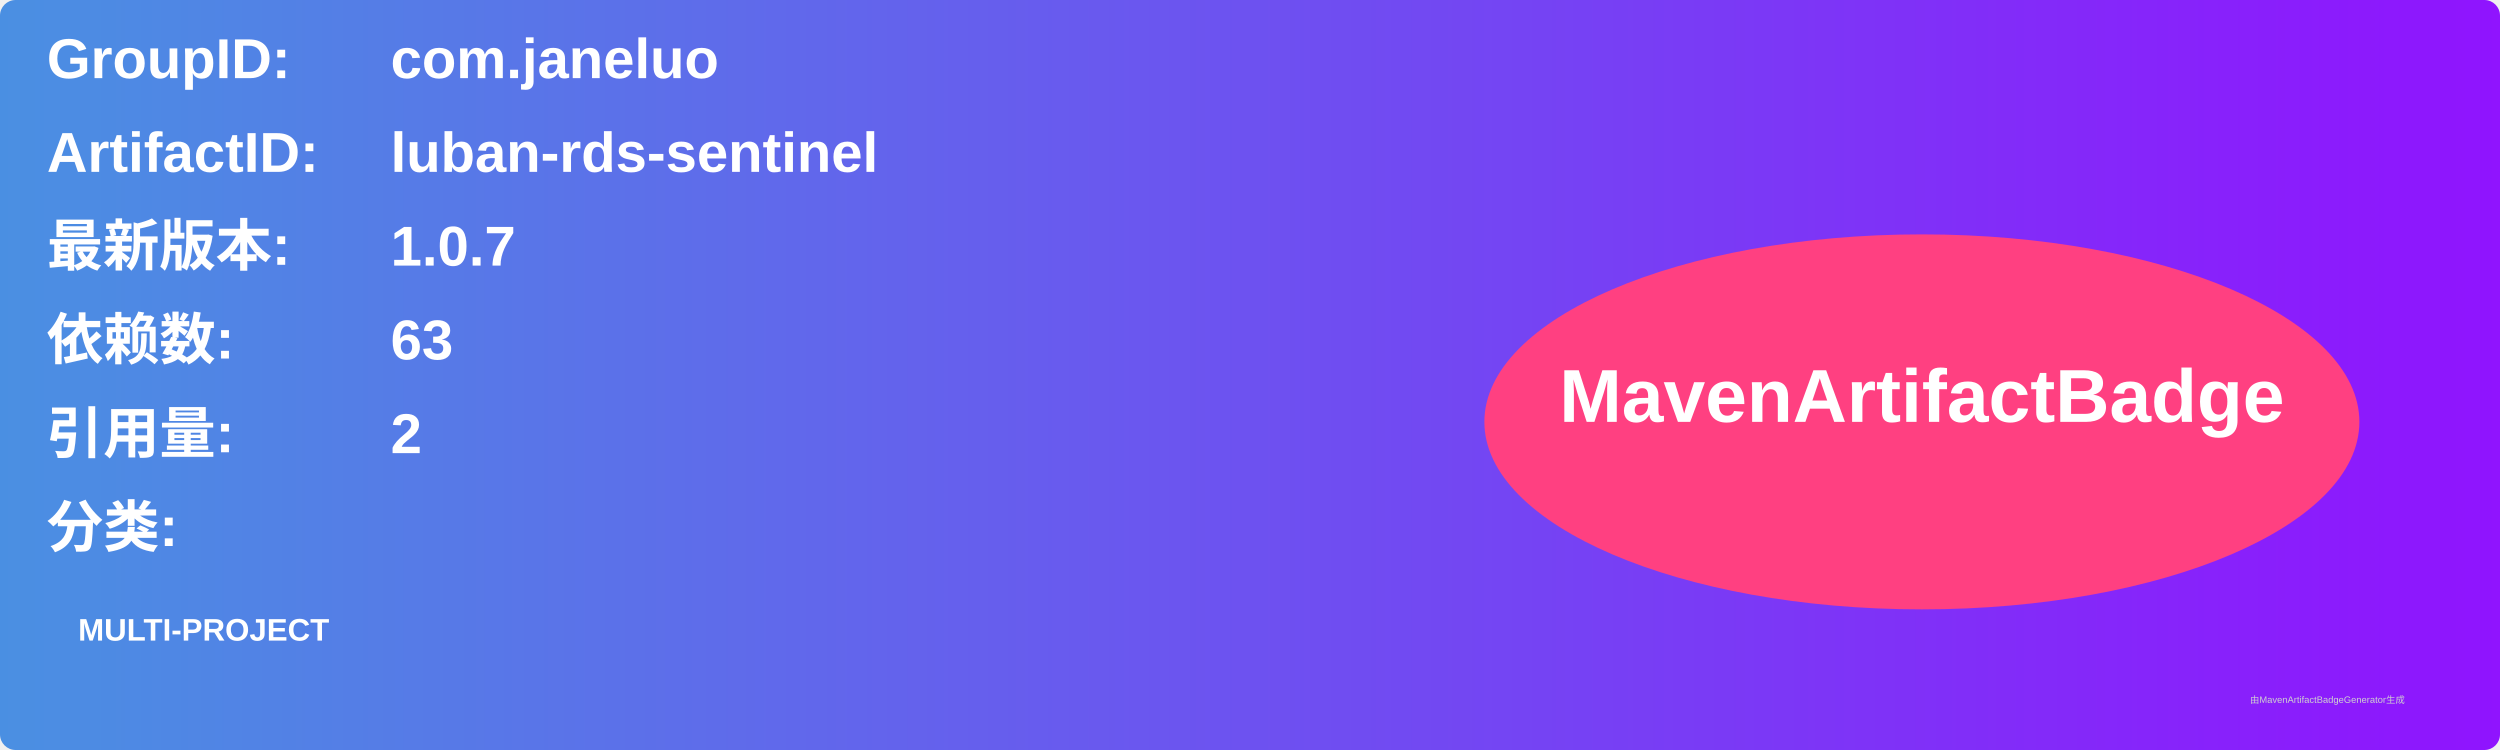
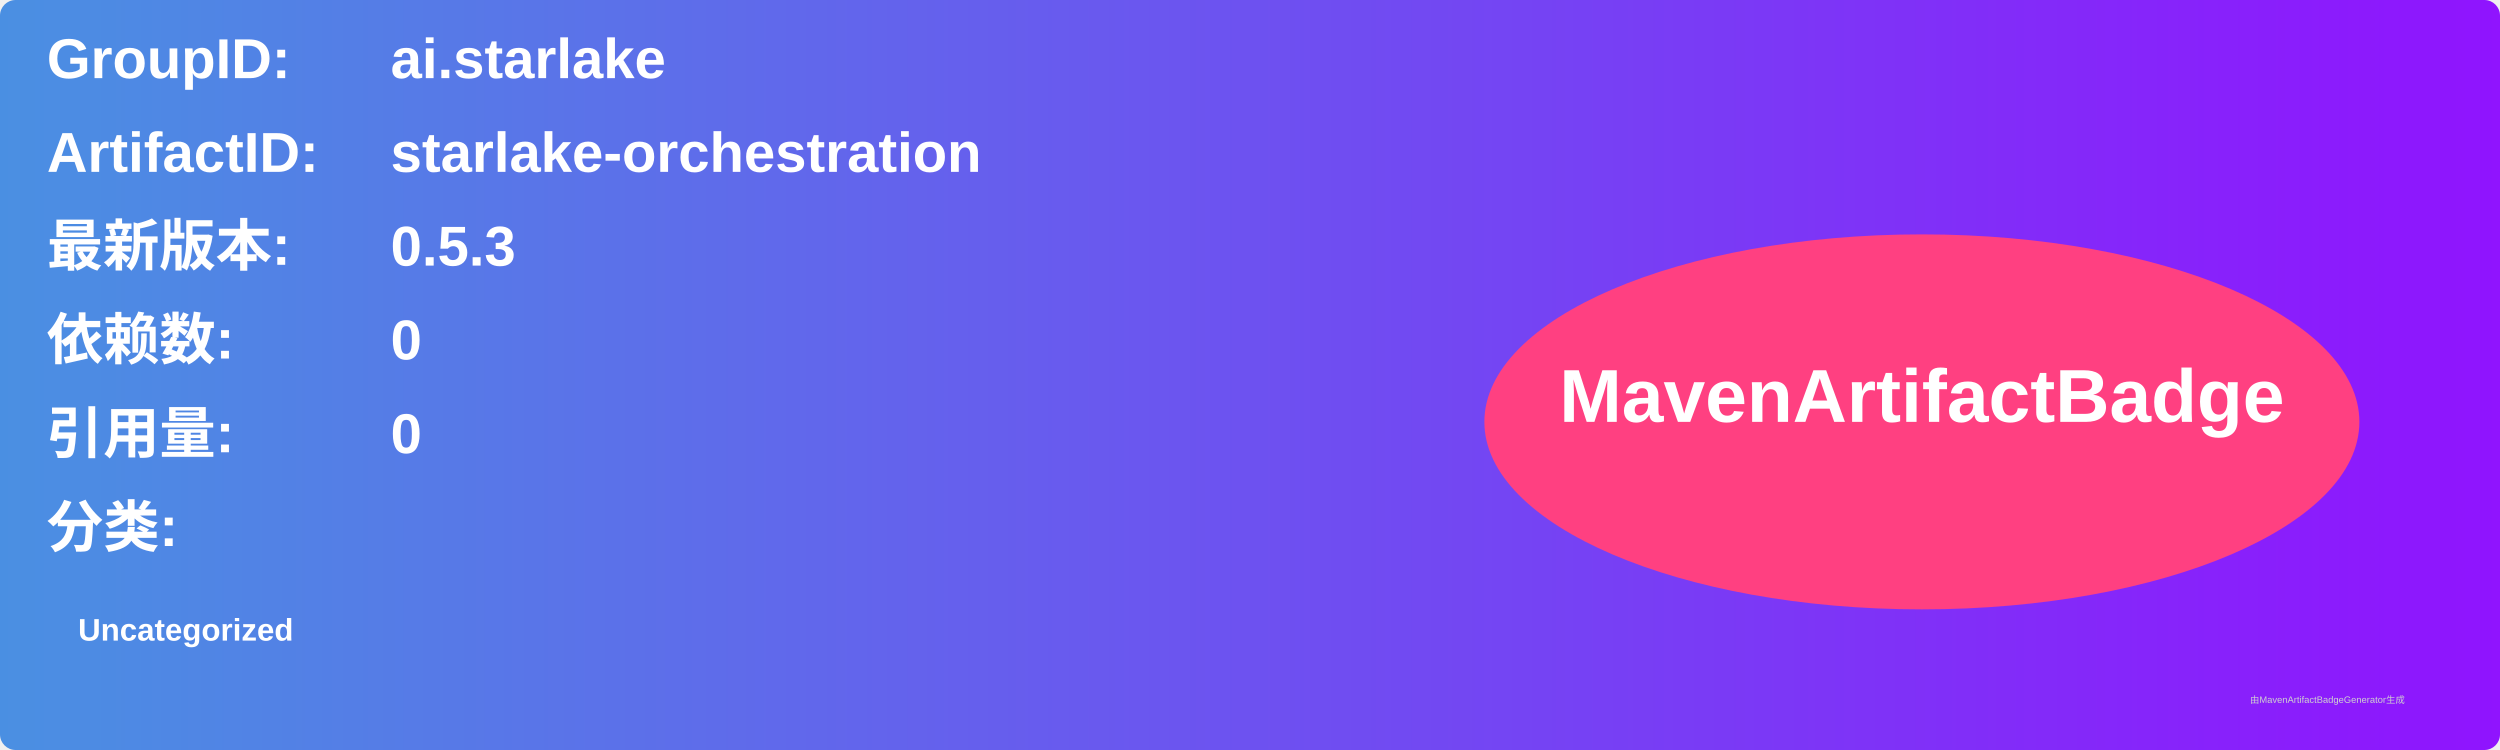
<svg xmlns="http://www.w3.org/2000/svg" width="800" height="240" viewBox="0 0 800 240">
  <linearGradient id="grad" x1="0%" y1="0%" x2="100%" y2="0%">
    <stop offset="0%" stop-color="#4a90e2" />
    <stop offset="100%" stop-color="#9013fe" />
  </linearGradient>
  <rect width="100%" height="100%" rx="5" ry="5" fill="url(#grad)" />
  <g transform="translate(15, 15)">
    <text x="0" y="10" font-family="Arial" font-size="18" fill="white" font-weight="bold" width="260">GroupID:</text>
-     <text x="110" y="10" font-family="Arial" font-size="18" fill="white" font-weight="bold" width="460">com.janeluo</text>
+     <text x="110" y="10" font-family="Arial" font-size="18" fill="white" font-weight="bold" width="460">ai.starlake</text>
    <text x="0" y="40" font-family="Arial" font-size="18" fill="white" font-weight="bold" width="260">ArtifactID:</text>
-     <text x="110" y="40" font-family="Arial" font-size="18" fill="white" font-weight="bold" width="460">luban-rds-sentinel</text>
+     <text x="110" y="40" font-family="Arial" font-size="18" fill="white" font-weight="bold" width="460">starlake-orchestration</text>
    <text x="0" y="70" font-family="Arial" font-size="18" fill="white" font-weight="bold">最新版本:</text>
    <text x="110" y="70" font-family="Arial" font-size="18" fill="white" font-weight="bold">
-       <tspan font-weight="bold">1.0.7</tspan>
+       <tspan font-weight="bold">0.5.3</tspan>
    </text>
    <text x="0" y="100" font-family="Arial" font-size="18" fill="white" font-weight="bold">依赖数: </text>
    <text x="110" y="100" font-family="Arial" font-size="18" fill="white">
-       <tspan font-weight="bold">63</tspan>
+       <tspan font-weight="bold">0</tspan>
    </text>
    <text x="0" y="130" font-family="Arial" font-size="18" fill="white" font-weight="bold">引用量: </text>
    <text x="110" y="130" font-family="Arial" font-size="18" fill="white">
-       <tspan font-weight="bold">2</tspan>
+       <tspan font-weight="bold">0</tspan>
    </text>
    <text x="0" y="160" font-family="Arial" font-size="18" fill="white" font-weight="bold">分类:</text>
    <text x="10" y="190" font-family="Arial" font-size="10" fill="white">
-       <tspan font-weight="bold">MULTI-PROJECT</tspan>
+       <tspan font-weight="bold">Uncategorized</tspan>
    </text>
    <ellipse cx="600" cy="120" rx="140" ry="60" fill="#ff4081" />
    <text x="600" y="120" text-anchor="middle" font-family="Arial" font-size="24" fill="white" font-weight="bold">MavenArtifactBadge</text>
  </g>
  <text x="720" y="225" font-family="Arial" font-size="3" fill="#d0d0d0">由MavenArtifactBadgeGenerator生成</text>
</svg>
